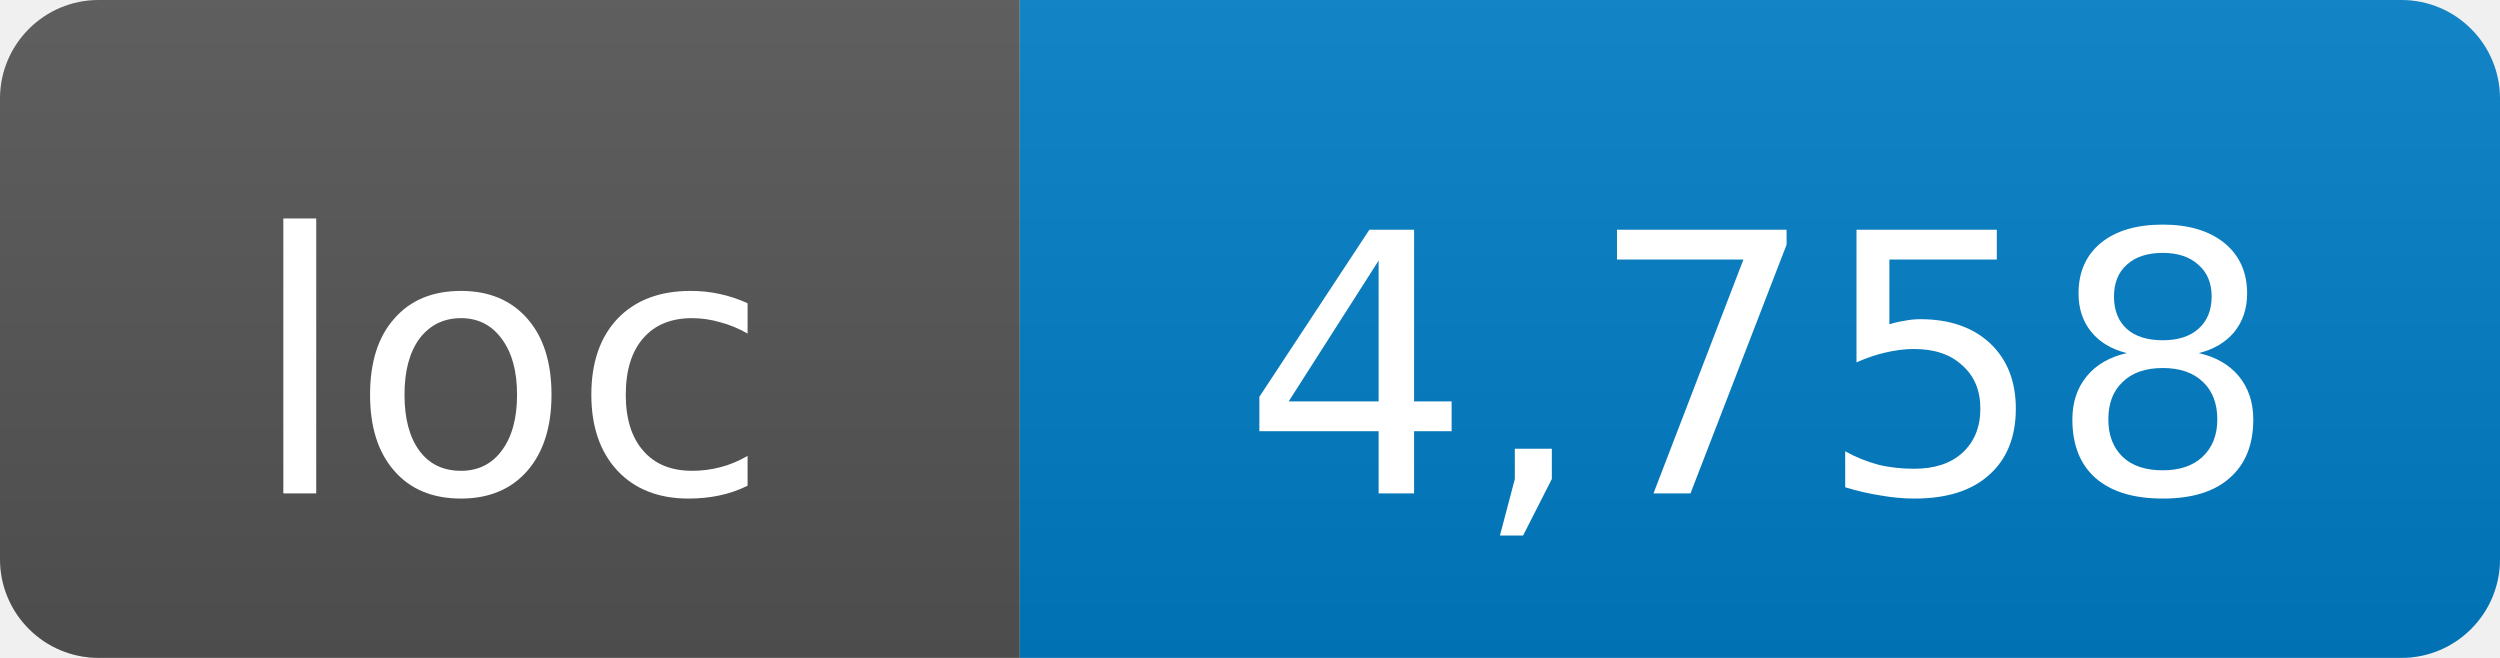
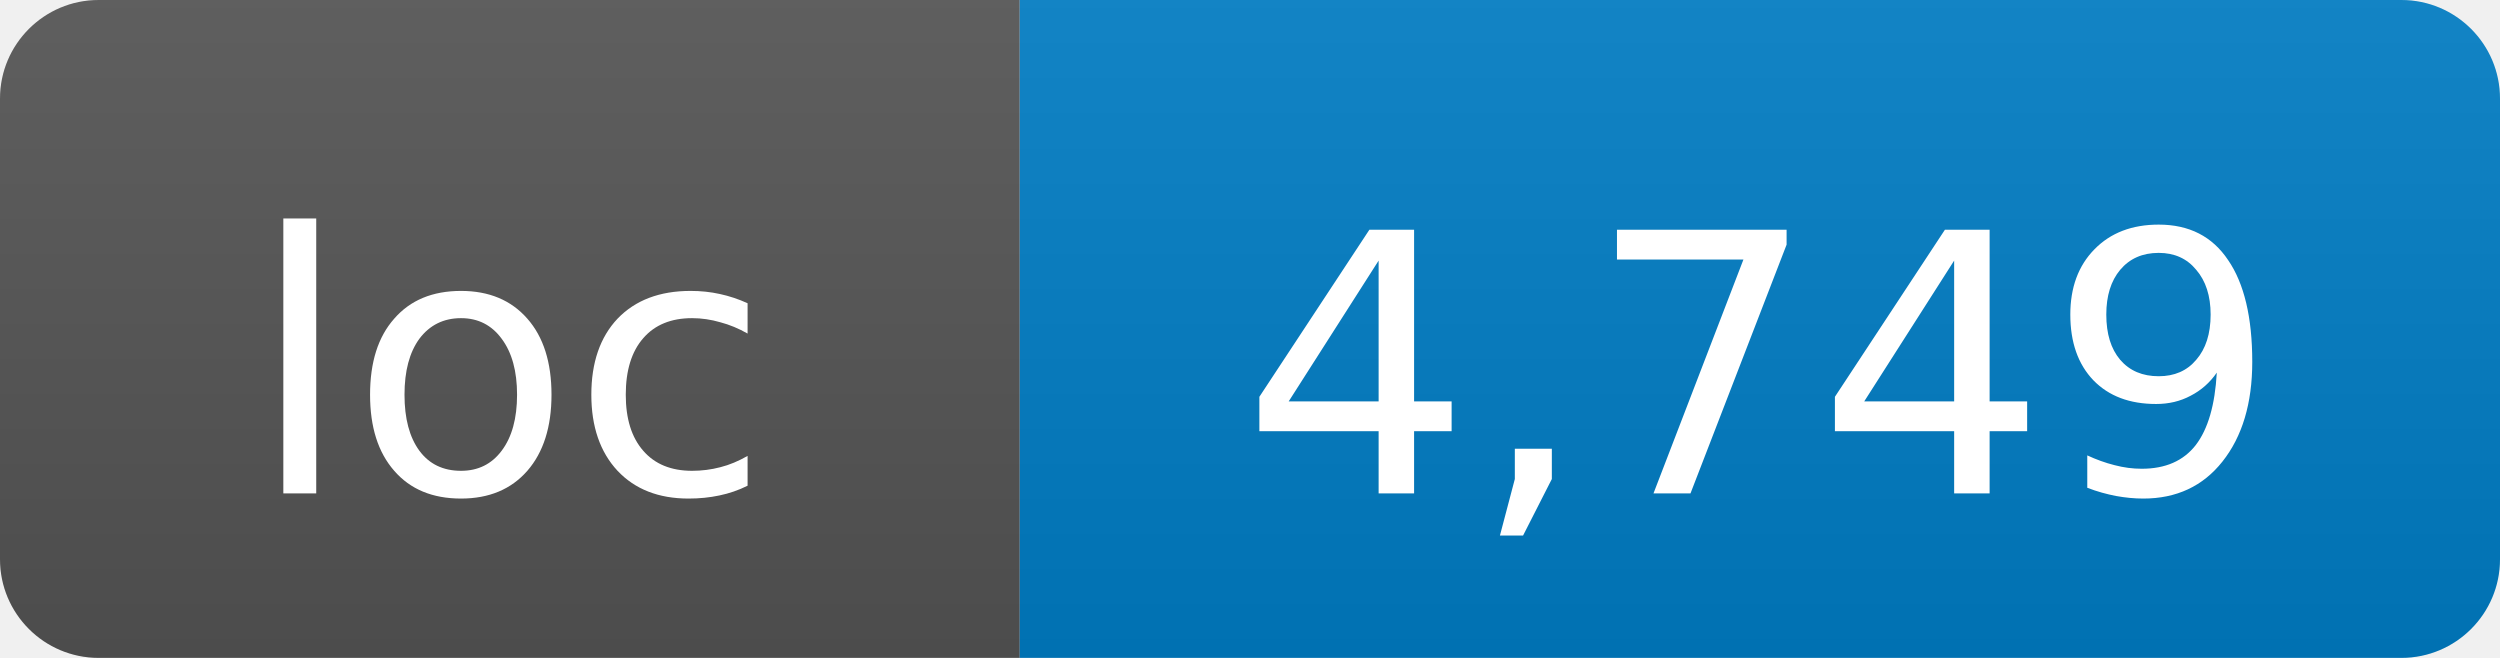
- <svg xmlns="http://www.w3.org/2000/svg" width="76" height="20" role="img" aria-label="loc: 4,758">
+ <svg xmlns="http://www.w3.org/2000/svg" width="76" height="20" role="img" aria-label="loc: 4,749">
  <linearGradient id="s" x2="0" y2="100%">
    <stop offset="0" stop-color="#bbb" stop-opacity=".1" />
    <stop offset="1" stop-opacity=".1" />
  </linearGradient>
  <clipPath id="r">
    <rect width="76" height="20" rx="3" fill="#fff" />
  </clipPath>
  <g clip-path="url(#r)">
    <rect width="31" height="20" fill="#555" />
    <rect x="31" width="45" height="20" fill="#007ec6" />
    <rect width="76" height="20" fill="url(#s)" />
  </g>
  <g fill="#fff" text-anchor="middle" font-family="DejaVu Sans,Verdana,Geneva,sans-serif" font-size="11">
    <text x="15.5" y="15">loc</text>
-     <text x="53.5" y="15">4,758</text>
+     <text x="53.5" y="15">4,749</text>
  </g>
</svg>
